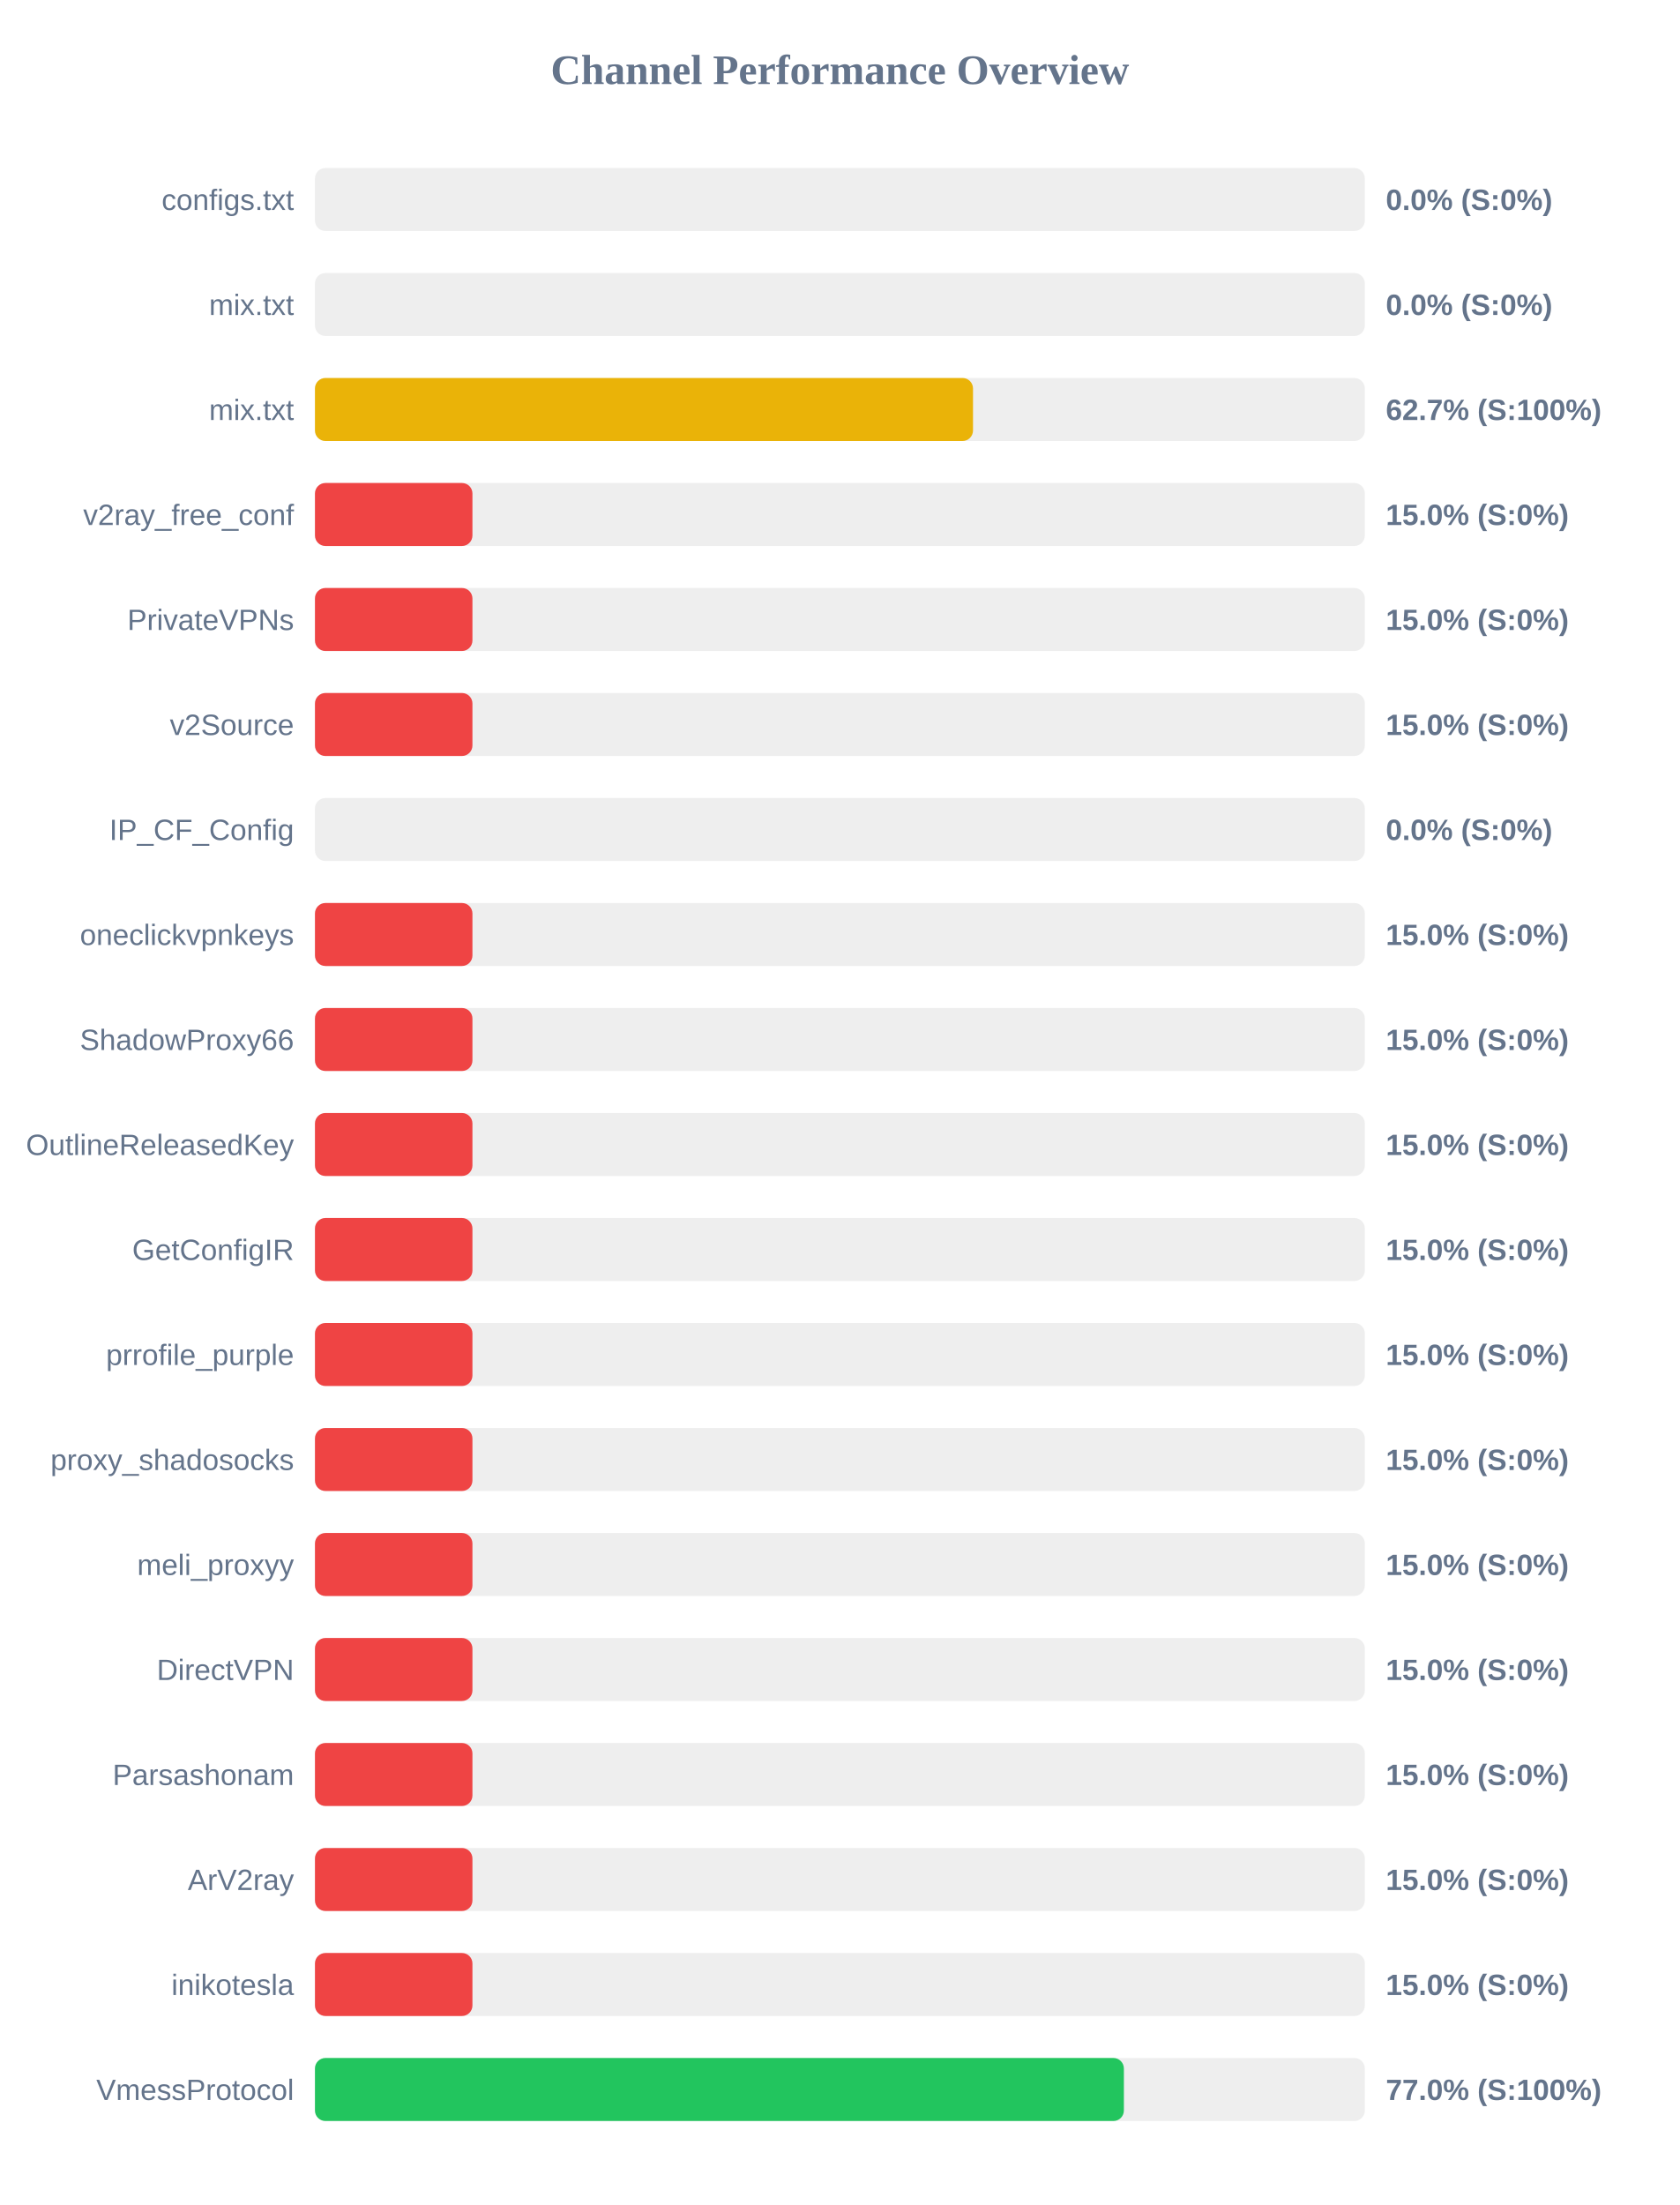
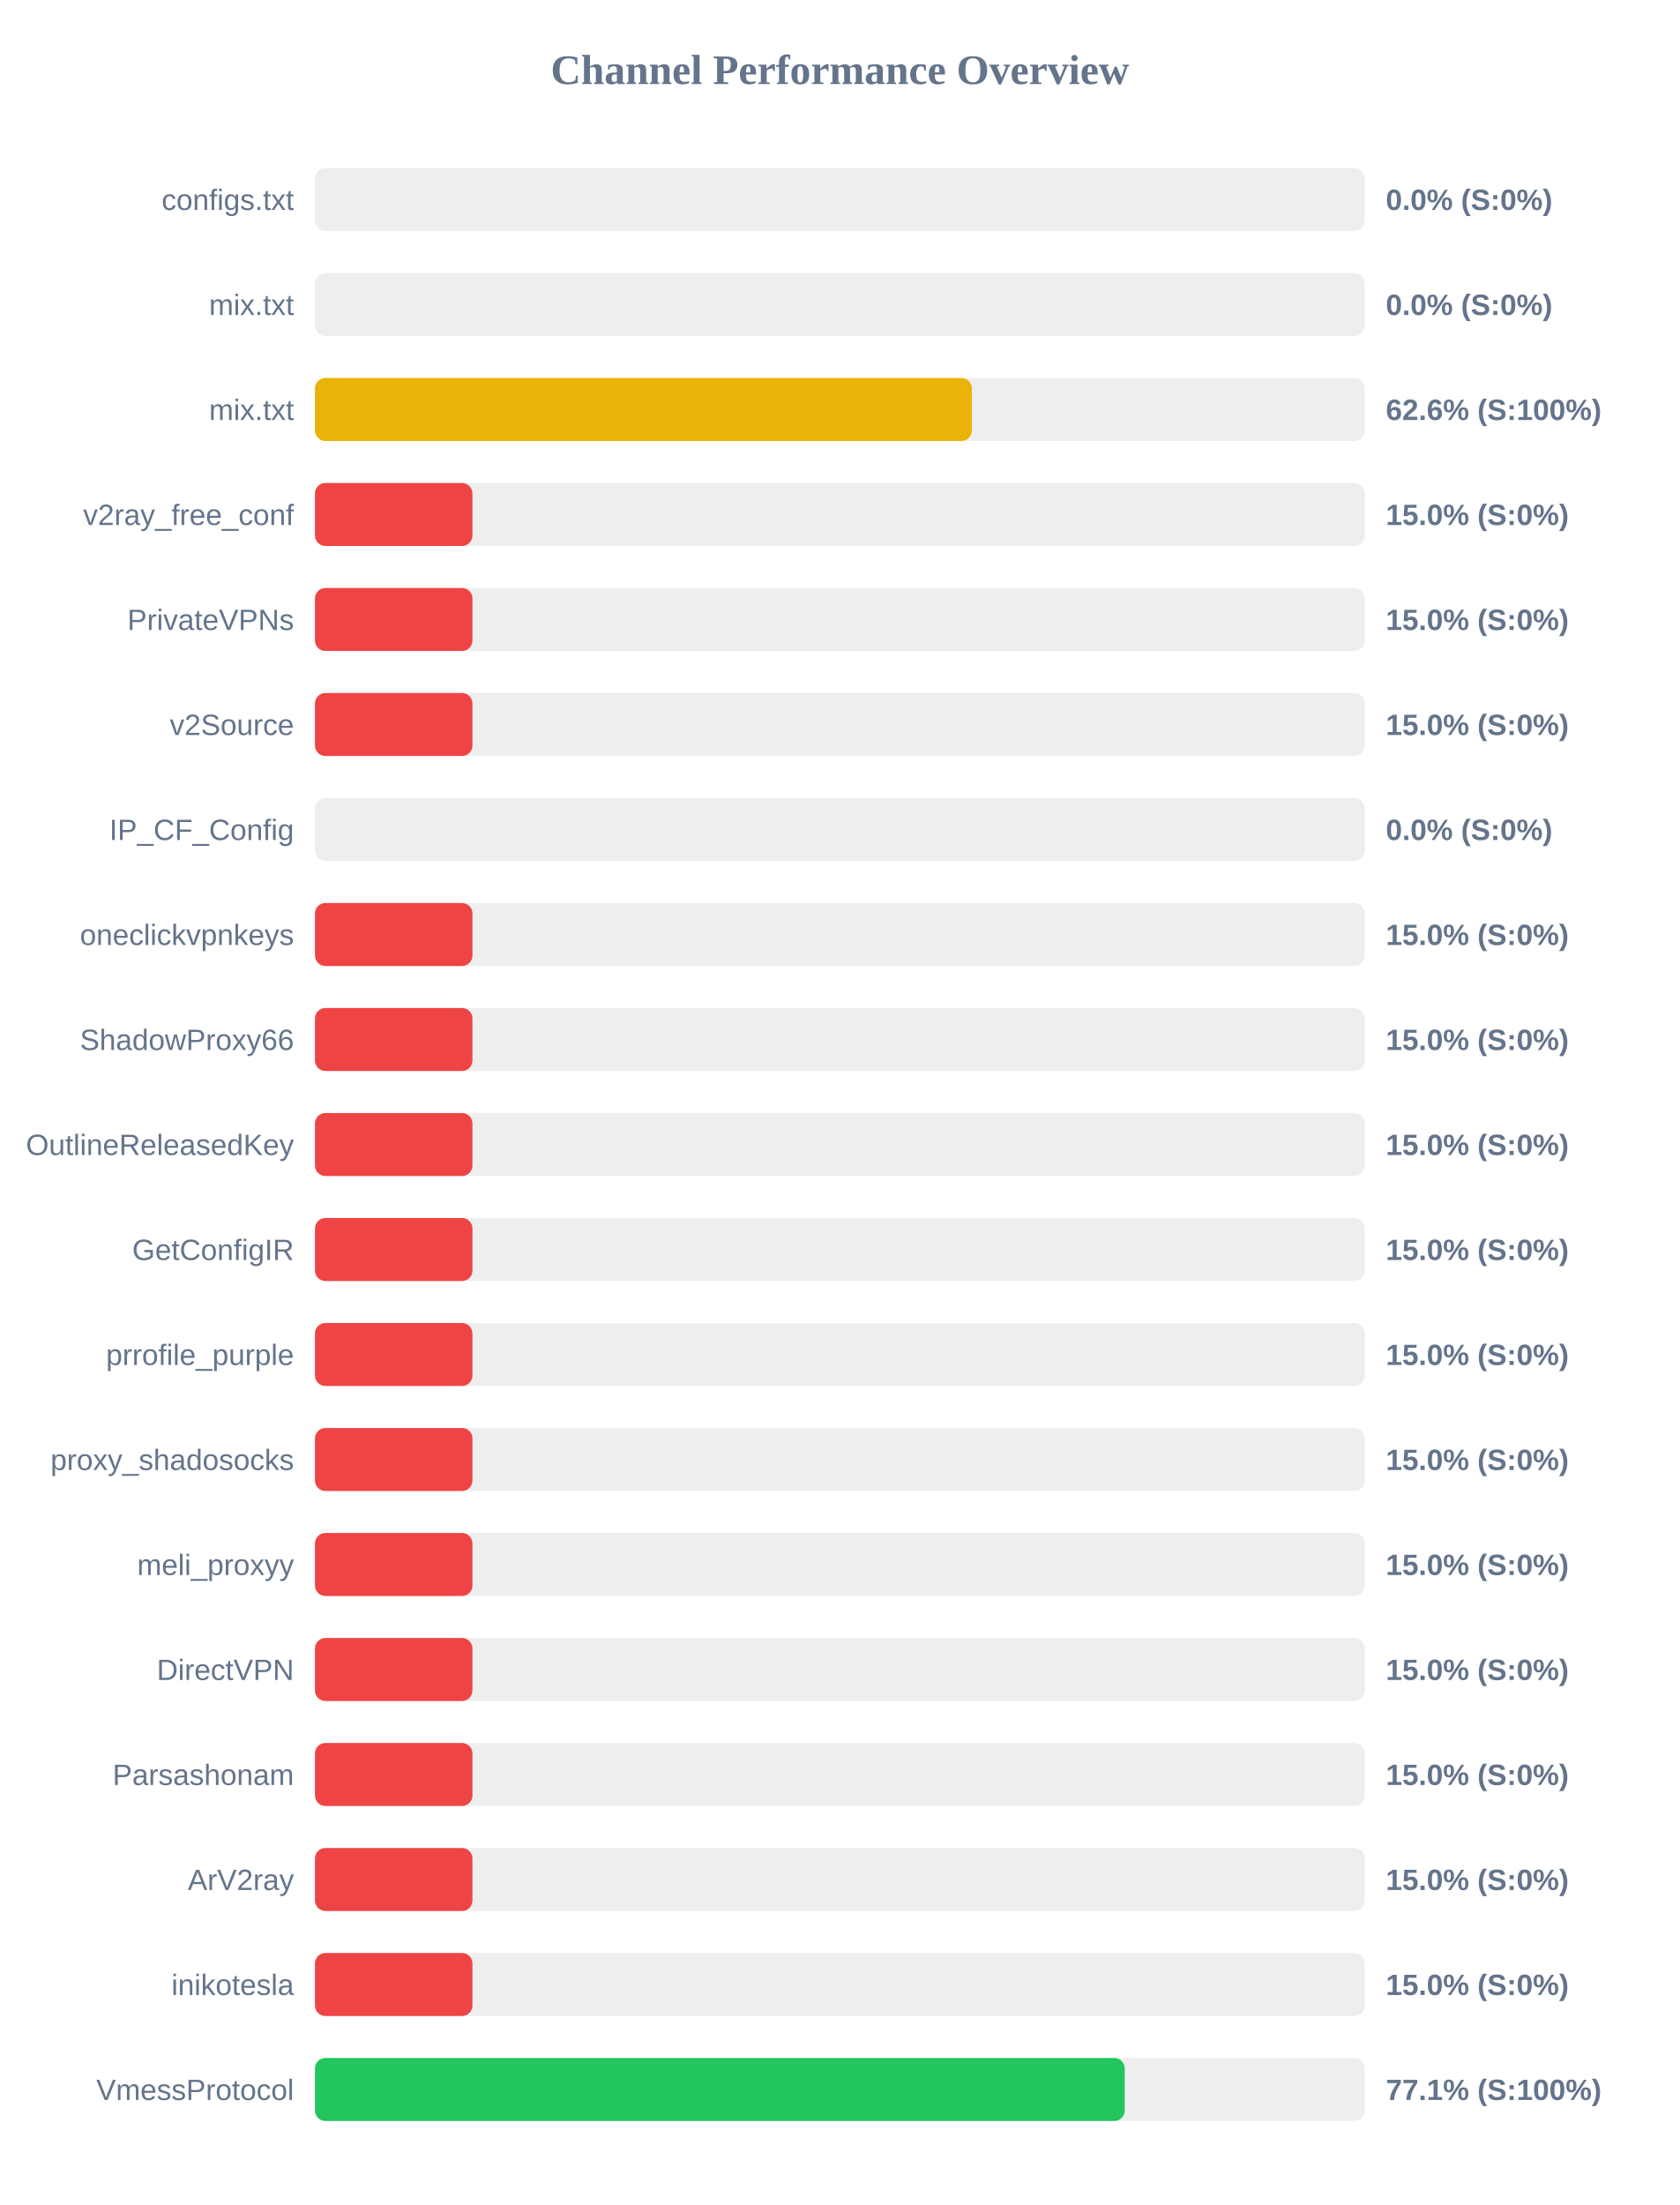
<svg xmlns="http://www.w3.org/2000/svg" width="800" height="1050" version="1.1">
  <style>
        .row { font: 14px Arial; fill: #64748b; }
        .score { font: bold 14px Arial; fill: #64748b; }
    </style>
  <text x="400" y="40" text-anchor="middle" font-size="20px" font-weight="bold" fill="#64748b">Channel Performance Overview</text>
  <rect x="150" y="80" width="500" height="30" fill="#eee" rx="5" />
  <rect x="150" y="80" width="0.0" height="30" fill="#ef4444" rx="5" />
  <text x="140" y="100" text-anchor="end" class="row">configs.txt</text>
  <text x="660" y="100" text-anchor="start" class="score">0.0% (S:0%)</text>
  <rect x="150" y="130" width="500" height="30" fill="#eee" rx="5" />
  <rect x="150" y="130" width="0.0" height="30" fill="#ef4444" rx="5" />
  <text x="140" y="150" text-anchor="end" class="row">mix.txt</text>
  <text x="660" y="150" text-anchor="start" class="score">0.0% (S:0%)</text>
  <rect x="150" y="180" width="500" height="30" fill="#eee" rx="5" />
-   <rect x="150" y="180" width="313.4" height="30" fill="#eab308" rx="5" />
+   <rect x="150" y="180" width="312.85" height="30" fill="#eab308" rx="5" />
  <text x="140" y="200" text-anchor="end" class="row">mix.txt</text>
-   <text x="660" y="200" text-anchor="start" class="score">62.7% (S:100%)</text>
+   <text x="660" y="200" text-anchor="start" class="score">62.6% (S:100%)</text>
  <rect x="150" y="230" width="500" height="30" fill="#eee" rx="5" />
  <rect x="150" y="230" width="75.0" height="30" fill="#ef4444" rx="5" />
  <text x="140" y="250" text-anchor="end" class="row">v2ray_free_conf</text>
  <text x="660" y="250" text-anchor="start" class="score">15.0% (S:0%)</text>
  <rect x="150" y="280" width="500" height="30" fill="#eee" rx="5" />
  <rect x="150" y="280" width="75.0" height="30" fill="#ef4444" rx="5" />
  <text x="140" y="300" text-anchor="end" class="row">PrivateVPNs</text>
  <text x="660" y="300" text-anchor="start" class="score">15.0% (S:0%)</text>
  <rect x="150" y="330" width="500" height="30" fill="#eee" rx="5" />
  <rect x="150" y="330" width="75.0" height="30" fill="#ef4444" rx="5" />
  <text x="140" y="350" text-anchor="end" class="row">v2Source</text>
  <text x="660" y="350" text-anchor="start" class="score">15.0% (S:0%)</text>
  <rect x="150" y="380" width="500" height="30" fill="#eee" rx="5" />
  <rect x="150" y="380" width="0.0" height="30" fill="#ef4444" rx="5" />
  <text x="140" y="400" text-anchor="end" class="row">IP_CF_Config</text>
  <text x="660" y="400" text-anchor="start" class="score">0.0% (S:0%)</text>
  <rect x="150" y="430" width="500" height="30" fill="#eee" rx="5" />
  <rect x="150" y="430" width="75.0" height="30" fill="#ef4444" rx="5" />
  <text x="140" y="450" text-anchor="end" class="row">oneclickvpnkeys</text>
  <text x="660" y="450" text-anchor="start" class="score">15.0% (S:0%)</text>
  <rect x="150" y="480" width="500" height="30" fill="#eee" rx="5" />
  <rect x="150" y="480" width="75.0" height="30" fill="#ef4444" rx="5" />
  <text x="140" y="500" text-anchor="end" class="row">ShadowProxy66</text>
  <text x="660" y="500" text-anchor="start" class="score">15.0% (S:0%)</text>
  <rect x="150" y="530" width="500" height="30" fill="#eee" rx="5" />
  <rect x="150" y="530" width="75.0" height="30" fill="#ef4444" rx="5" />
  <text x="140" y="550" text-anchor="end" class="row">OutlineReleasedKey</text>
  <text x="660" y="550" text-anchor="start" class="score">15.0% (S:0%)</text>
  <rect x="150" y="580" width="500" height="30" fill="#eee" rx="5" />
  <rect x="150" y="580" width="75.0" height="30" fill="#ef4444" rx="5" />
  <text x="140" y="600" text-anchor="end" class="row">GetConfigIR</text>
  <text x="660" y="600" text-anchor="start" class="score">15.0% (S:0%)</text>
  <rect x="150" y="630" width="500" height="30" fill="#eee" rx="5" />
  <rect x="150" y="630" width="75.0" height="30" fill="#ef4444" rx="5" />
  <text x="140" y="650" text-anchor="end" class="row">prrofile_purple</text>
  <text x="660" y="650" text-anchor="start" class="score">15.0% (S:0%)</text>
  <rect x="150" y="680" width="500" height="30" fill="#eee" rx="5" />
  <rect x="150" y="680" width="75.0" height="30" fill="#ef4444" rx="5" />
  <text x="140" y="700" text-anchor="end" class="row">proxy_shadosocks</text>
  <text x="660" y="700" text-anchor="start" class="score">15.0% (S:0%)</text>
  <rect x="150" y="730" width="500" height="30" fill="#eee" rx="5" />
  <rect x="150" y="730" width="75.0" height="30" fill="#ef4444" rx="5" />
  <text x="140" y="750" text-anchor="end" class="row">meli_proxyy</text>
  <text x="660" y="750" text-anchor="start" class="score">15.0% (S:0%)</text>
  <rect x="150" y="780" width="500" height="30" fill="#eee" rx="5" />
  <rect x="150" y="780" width="75.0" height="30" fill="#ef4444" rx="5" />
  <text x="140" y="800" text-anchor="end" class="row">DirectVPN</text>
  <text x="660" y="800" text-anchor="start" class="score">15.0% (S:0%)</text>
  <rect x="150" y="830" width="500" height="30" fill="#eee" rx="5" />
  <rect x="150" y="830" width="75.0" height="30" fill="#ef4444" rx="5" />
  <text x="140" y="850" text-anchor="end" class="row">Parsashonam</text>
  <text x="660" y="850" text-anchor="start" class="score">15.0% (S:0%)</text>
  <rect x="150" y="880" width="500" height="30" fill="#eee" rx="5" />
  <rect x="150" y="880" width="75.0" height="30" fill="#ef4444" rx="5" />
  <text x="140" y="900" text-anchor="end" class="row">ArV2ray</text>
  <text x="660" y="900" text-anchor="start" class="score">15.0% (S:0%)</text>
  <rect x="150" y="930" width="500" height="30" fill="#eee" rx="5" />
  <rect x="150" y="930" width="75.0" height="30" fill="#ef4444" rx="5" />
  <text x="140" y="950" text-anchor="end" class="row">inikotesla</text>
  <text x="660" y="950" text-anchor="start" class="score">15.0% (S:0%)</text>
  <rect x="150" y="980" width="500" height="30" fill="#eee" rx="5" />
-   <rect x="150" y="980" width="385.25" height="30" fill="#22c55e" rx="5" />
+   <rect x="150" y="980" width="385.65" height="30" fill="#22c55e" rx="5" />
  <text x="140" y="1000" text-anchor="end" class="row">VmessProtocol</text>
-   <text x="660" y="1000" text-anchor="start" class="score">77.0% (S:100%)</text>
+   <text x="660" y="1000" text-anchor="start" class="score">77.1% (S:100%)</text>
</svg>
